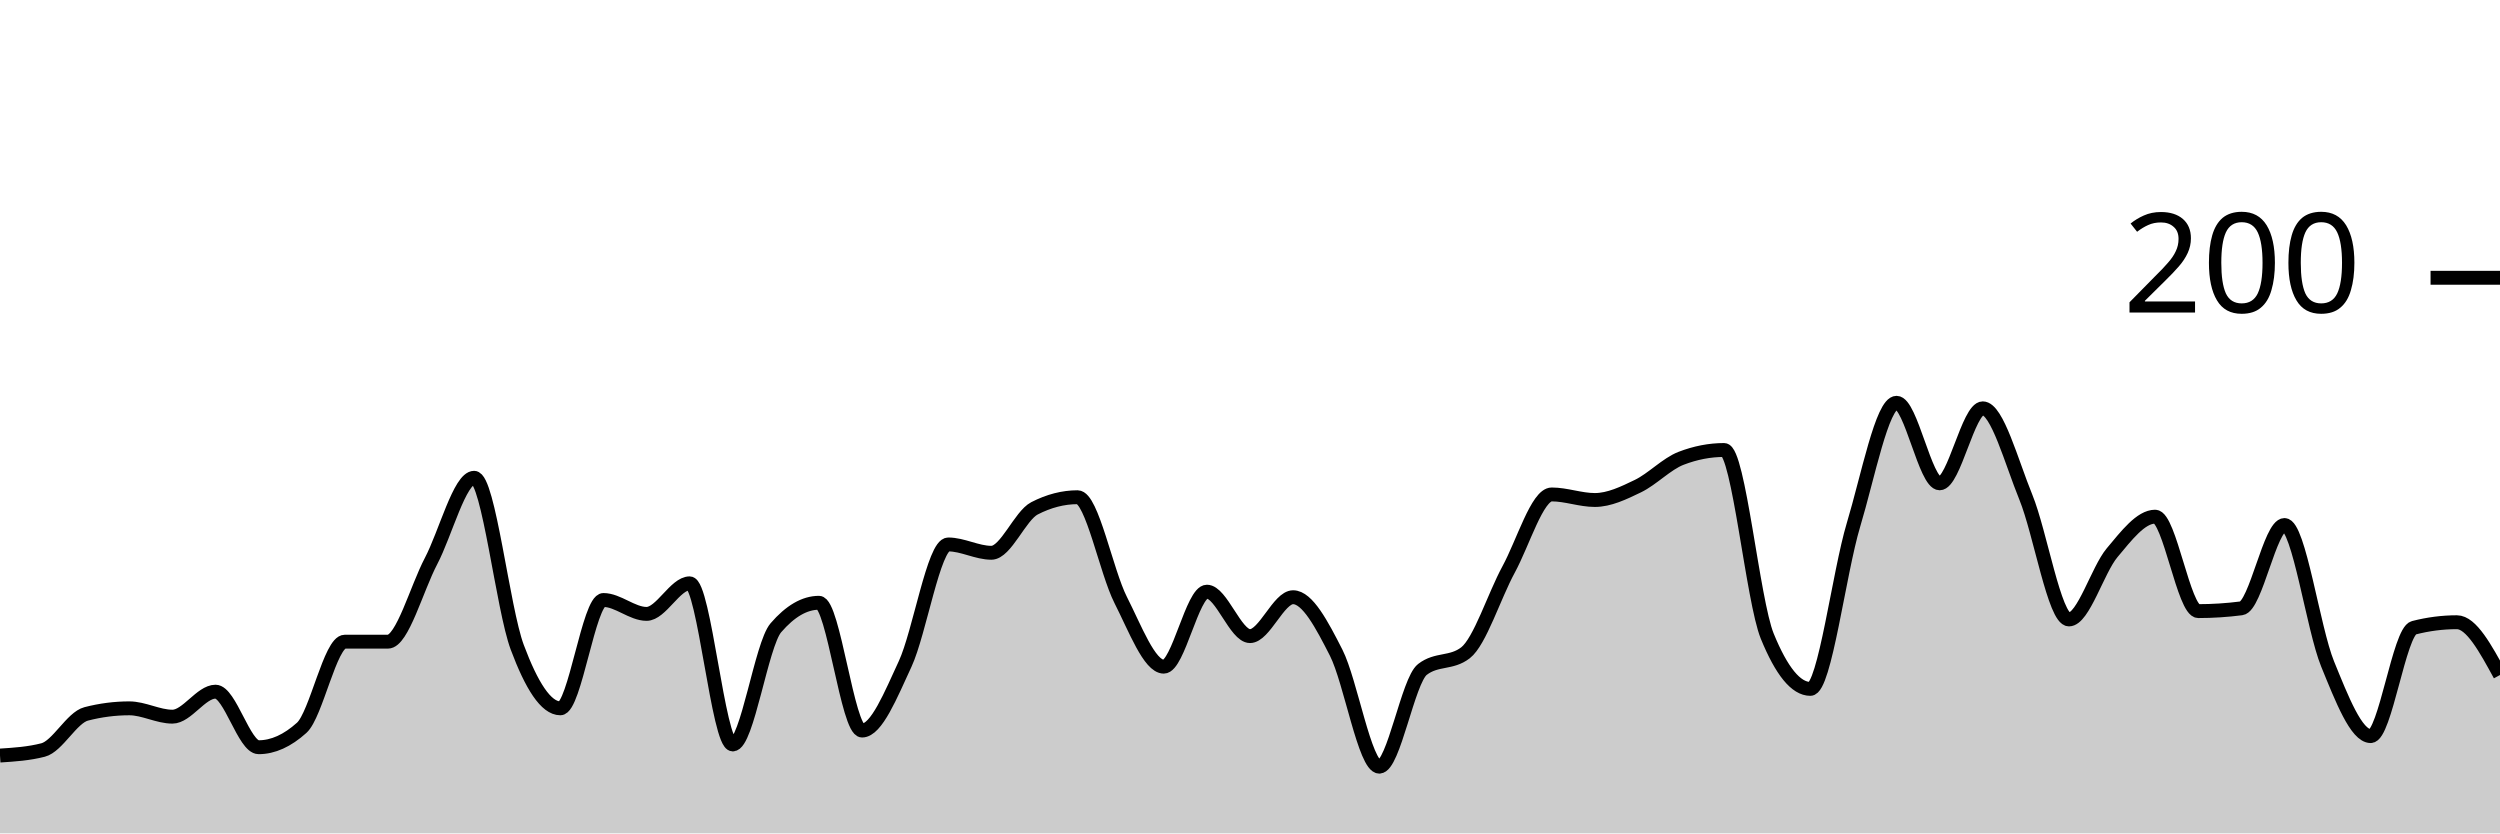
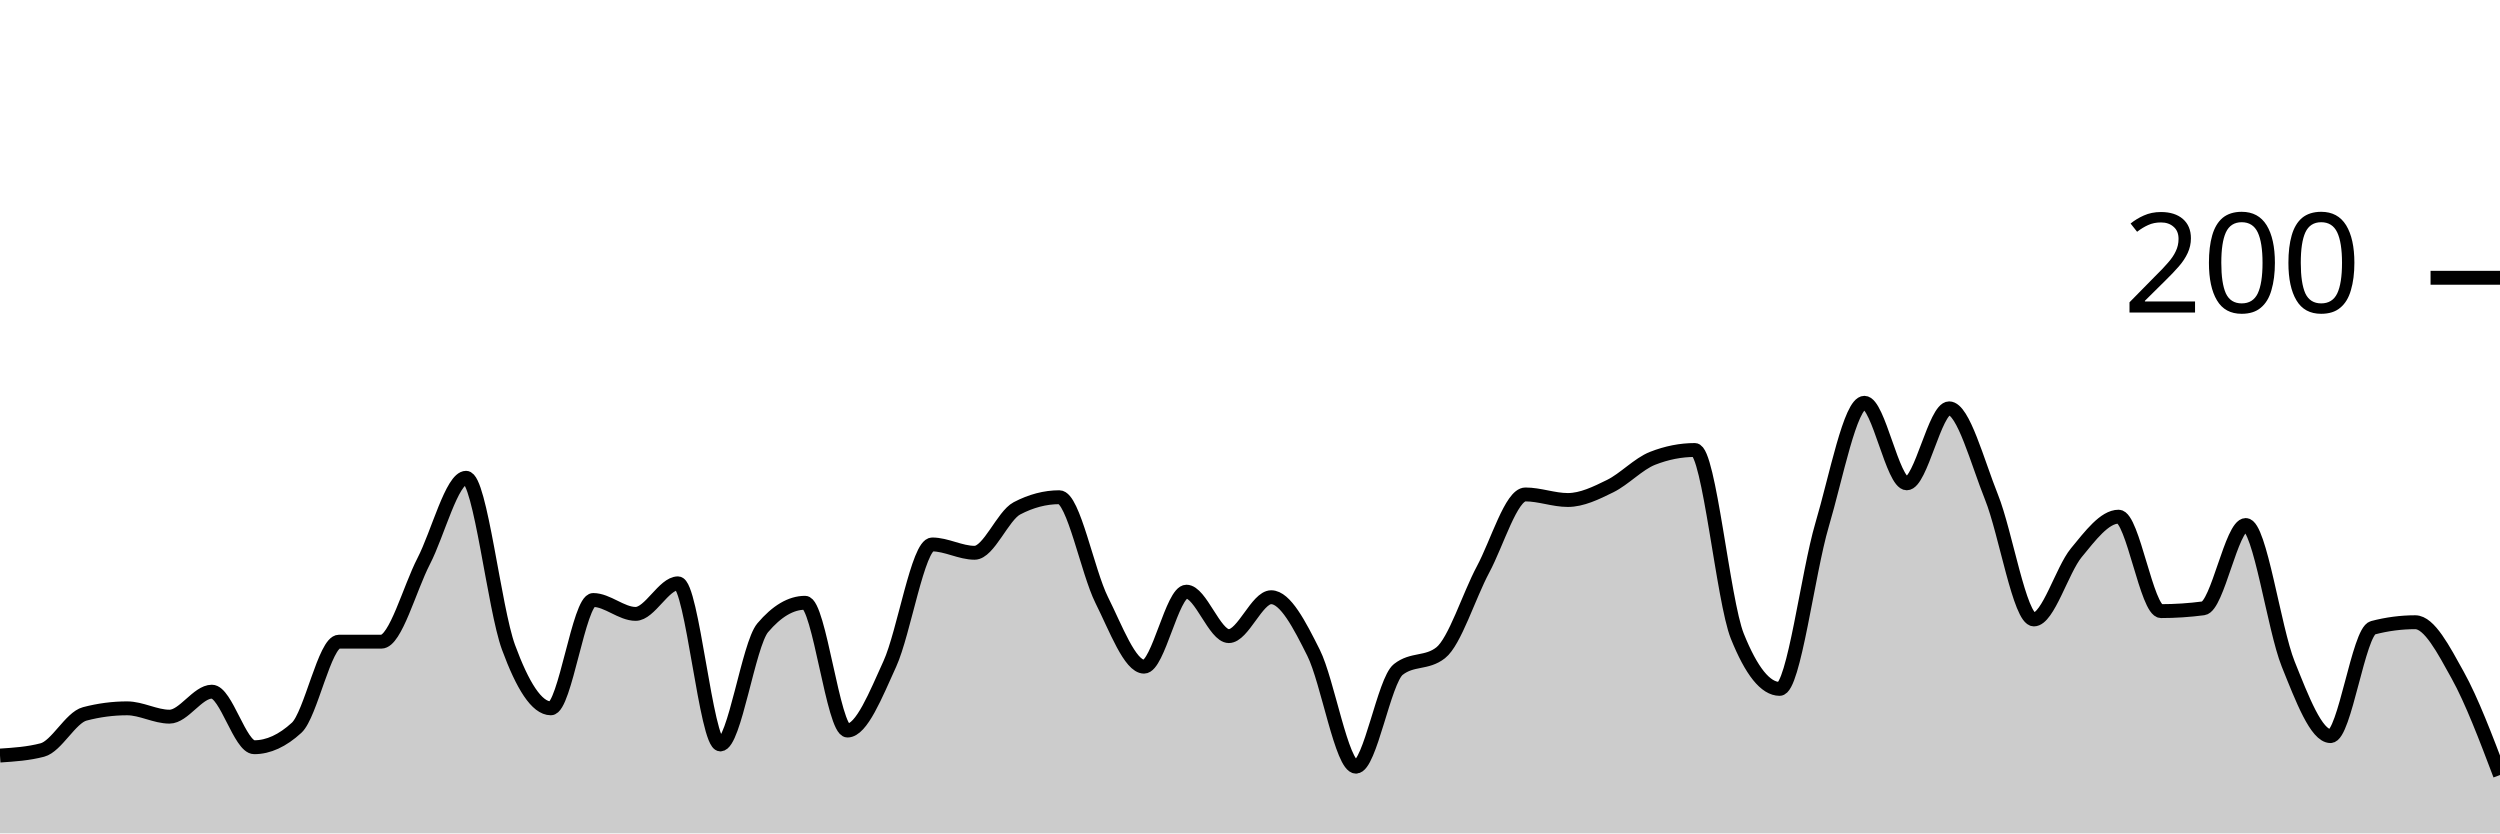
<svg xmlns="http://www.w3.org/2000/svg" viewBox="0 0 180 60">
  <g transform="translate(0,20)">
-     <path class="area" fill="rgba(0, 0, 0, 0.2)" d="M0,34.4C1.034,34.333,2.069,34.267,3.103,34C4.138,33.733,5.172,31.667,6.207,31.4C7.241,31.133,8.276,31,9.31,31C10.345,31,11.379,31.6,12.414,31.6C13.448,31.6,14.483,29.8,15.517,29.8C16.552,29.8,17.586,33.8,18.621,33.8C19.655,33.8,20.69,33.333,21.724,32.4C22.759,31.467,23.793,26.2,24.828,26.2C25.862,26.2,26.897,26.2,27.931,26.2C28.966,26.2,30,22.367,31.034,20.4C32.069,18.433,33.103,14.4,34.138,14.4C35.172,14.4,36.207,23.833,37.241,26.6C38.276,29.367,39.31,31,40.345,31C41.379,31,42.414,23.2,43.448,23.2C44.483,23.2,45.517,24.2,46.552,24.2C47.586,24.2,48.621,22,49.655,22C50.69,22,51.724,33.6,52.759,33.6C53.793,33.6,54.828,26.4,55.862,25.2C56.897,24,57.931,23.4,58.966,23.4C60,23.4,61.034,32.6,62.069,32.6C63.103,32.6,64.138,30.033,65.172,27.8C66.207,25.567,67.241,19.2,68.276,19.2C69.31,19.2,70.345,19.8,71.379,19.8C72.414,19.8,73.448,17.133,74.483,16.6C75.517,16.067,76.552,15.8,77.586,15.8C78.621,15.8,79.655,21.167,80.69,23.2C81.724,25.233,82.759,28,83.793,28C84.828,28,85.862,22.6,86.897,22.6C87.931,22.6,88.966,25.8,90,25.8C91.034,25.8,92.069,23,93.103,23C94.138,23,95.172,24.967,96.207,27C97.241,29.033,98.276,35.2,99.31,35.2C100.345,35.2,101.379,29,102.414,28.2C103.448,27.4,104.483,27.8,105.517,27C106.552,26.2,107.586,22.9,108.621,21C109.655,19.1,110.69,15.6,111.724,15.6C112.759,15.6,113.793,16,114.828,16C115.862,16,116.897,15.5,117.931,15C118.966,14.5,120,13.4,121.034,13C122.069,12.6,123.103,12.4,124.138,12.4C125.172,12.4,126.207,23.267,127.241,25.8C128.276,28.333,129.31,29.6,130.345,29.6C131.379,29.6,132.414,21.233,133.448,17.8C134.483,14.367,135.517,9,136.552,9C137.586,9,138.621,14.8,139.655,14.8C140.69,14.8,141.724,9.4,142.759,9.4C143.793,9.4,144.828,13.267,145.862,15.8C146.897,18.333,147.931,24.6,148.966,24.6C150,24.6,151.034,21.033,152.069,19.8C153.103,18.567,154.138,17.2,155.172,17.2C156.207,17.2,157.241,24,158.276,24C159.31,24,160.345,23.933,161.379,23.8C162.414,23.667,163.448,17.8,164.483,17.8C165.517,17.8,166.552,25.267,167.586,27.8C168.621,30.333,169.655,33,170.69,33C171.724,33,172.759,25.467,173.793,25.2C174.828,24.933,175.862,24.8,176.897,24.8C177.931,24.8,178.966,26.7,180,28.6L180,40C178.966,40,177.931,40,176.897,40C175.862,40,174.828,40,173.793,40C172.759,40,171.724,40,170.69,40C169.655,40,168.621,40,167.586,40C166.552,40,165.517,40,164.483,40C163.448,40,162.414,40,161.379,40C160.345,40,159.31,40,158.276,40C157.241,40,156.207,40,155.172,40C154.138,40,153.103,40,152.069,40C151.034,40,150,40,148.966,40C147.931,40,146.897,40,145.862,40C144.828,40,143.793,40,142.759,40C141.724,40,140.69,40,139.655,40C138.621,40,137.586,40,136.552,40C135.517,40,134.483,40,133.448,40C132.414,40,131.379,40,130.345,40C129.31,40,128.276,40,127.241,40C126.207,40,125.172,40,124.138,40C123.103,40,122.069,40,121.034,40C120,40,118.966,40,117.931,40C116.897,40,115.862,40,114.828,40C113.793,40,112.759,40,111.724,40C110.69,40,109.655,40,108.621,40C107.586,40,106.552,40,105.517,40C104.483,40,103.448,40,102.414,40C101.379,40,100.345,40,99.31,40C98.276,40,97.241,40,96.207,40C95.172,40,94.138,40,93.103,40C92.069,40,91.034,40,90,40C88.966,40,87.931,40,86.897,40C85.862,40,84.828,40,83.793,40C82.759,40,81.724,40,80.69,40C79.655,40,78.621,40,77.586,40C76.552,40,75.517,40,74.483,40C73.448,40,72.414,40,71.379,40C70.345,40,69.31,40,68.276,40C67.241,40,66.207,40,65.172,40C64.138,40,63.103,40,62.069,40C61.034,40,60,40,58.966,40C57.931,40,56.897,40,55.862,40C54.828,40,53.793,40,52.759,40C51.724,40,50.69,40,49.655,40C48.621,40,47.586,40,46.552,40C45.517,40,44.483,40,43.448,40C42.414,40,41.379,40,40.345,40C39.31,40,38.276,40,37.241,40C36.207,40,35.172,40,34.138,40C33.103,40,32.069,40,31.034,40C30,40,28.966,40,27.931,40C26.897,40,25.862,40,24.828,40C23.793,40,22.759,40,21.724,40C20.69,40,19.655,40,18.621,40C17.586,40,16.552,40,15.517,40C14.483,40,13.448,40,12.414,40C11.379,40,10.345,40,9.31,40C8.276,40,7.241,40,6.207,40C5.172,40,4.138,40,3.103,40C2.069,40,1.034,40,0,40Z" />
-     <path class="line" stroke="black" fill="none" d="M0,34.4C1.034,34.333,2.069,34.267,3.103,34C4.138,33.733,5.172,31.667,6.207,31.4C7.241,31.133,8.276,31,9.31,31C10.345,31,11.379,31.6,12.414,31.6C13.448,31.6,14.483,29.8,15.517,29.8C16.552,29.8,17.586,33.8,18.621,33.8C19.655,33.8,20.69,33.333,21.724,32.4C22.759,31.467,23.793,26.2,24.828,26.2C25.862,26.2,26.897,26.2,27.931,26.2C28.966,26.2,30,22.367,31.034,20.4C32.069,18.433,33.103,14.4,34.138,14.4C35.172,14.4,36.207,23.833,37.241,26.6C38.276,29.367,39.31,31,40.345,31C41.379,31,42.414,23.2,43.448,23.2C44.483,23.2,45.517,24.2,46.552,24.2C47.586,24.2,48.621,22,49.655,22C50.69,22,51.724,33.6,52.759,33.6C53.793,33.6,54.828,26.4,55.862,25.2C56.897,24,57.931,23.4,58.966,23.4C60,23.4,61.034,32.6,62.069,32.6C63.103,32.6,64.138,30.033,65.172,27.8C66.207,25.567,67.241,19.2,68.276,19.2C69.31,19.2,70.345,19.8,71.379,19.8C72.414,19.8,73.448,17.133,74.483,16.6C75.517,16.067,76.552,15.8,77.586,15.8C78.621,15.8,79.655,21.167,80.69,23.2C81.724,25.233,82.759,28,83.793,28C84.828,28,85.862,22.6,86.897,22.6C87.931,22.6,88.966,25.8,90,25.8C91.034,25.8,92.069,23,93.103,23C94.138,23,95.172,24.967,96.207,27C97.241,29.033,98.276,35.2,99.31,35.2C100.345,35.2,101.379,29,102.414,28.2C103.448,27.4,104.483,27.8,105.517,27C106.552,26.2,107.586,22.9,108.621,21C109.655,19.1,110.69,15.6,111.724,15.6C112.759,15.6,113.793,16,114.828,16C115.862,16,116.897,15.5,117.931,15C118.966,14.5,120,13.4,121.034,13C122.069,12.6,123.103,12.4,124.138,12.4C125.172,12.4,126.207,23.267,127.241,25.8C128.276,28.333,129.31,29.6,130.345,29.6C131.379,29.6,132.414,21.233,133.448,17.8C134.483,14.367,135.517,9,136.552,9C137.586,9,138.621,14.8,139.655,14.8C140.69,14.8,141.724,9.4,142.759,9.4C143.793,9.4,144.828,13.267,145.862,15.8C146.897,18.333,147.931,24.6,148.966,24.6C150,24.6,151.034,21.033,152.069,19.8C153.103,18.567,154.138,17.2,155.172,17.2C156.207,17.2,157.241,24,158.276,24C159.31,24,160.345,23.933,161.379,23.8C162.414,23.667,163.448,17.8,164.483,17.8C165.517,17.8,166.552,25.267,167.586,27.8C168.621,30.333,169.655,33,170.69,33C171.724,33,172.759,25.467,173.793,25.2C174.828,24.933,175.862,24.8,176.897,24.8C177.931,24.8,178.966,26.7,180,28.6" />
+     <path class="area" fill="rgba(0, 0, 0, 0.2)" d="M0,34.4C1.017,34.333,2.034,34.267,3.051,34C4.068,33.733,5.085,31.667,6.102,31.4C7.119,31.133,8.136,31,9.153,31C10.169,31,11.186,31.6,12.203,31.6C13.22,31.6,14.237,29.8,15.254,29.8C16.271,29.8,17.288,33.8,18.305,33.8C19.322,33.8,20.339,33.333,21.356,32.4C22.373,31.467,23.39,26.2,24.407,26.2C25.424,26.2,26.441,26.2,27.458,26.2C28.475,26.2,29.492,22.367,30.508,20.4C31.525,18.433,32.542,14.4,33.559,14.4C34.576,14.4,35.593,23.833,36.61,26.6C37.627,29.367,38.644,31,39.661,31C40.678,31,41.695,23.2,42.712,23.2C43.729,23.2,44.746,24.2,45.763,24.2C46.78,24.2,47.797,22,48.814,22C49.831,22,50.847,33.6,51.864,33.6C52.881,33.6,53.898,26.4,54.915,25.2C55.932,24,56.949,23.4,57.966,23.4C58.983,23.4,60,32.6,61.017,32.6C62.034,32.6,63.051,30.033,64.068,27.8C65.085,25.567,66.102,19.2,67.119,19.2C68.136,19.2,69.153,19.8,70.169,19.8C71.186,19.8,72.203,17.133,73.22,16.6C74.237,16.067,75.254,15.8,76.271,15.8C77.288,15.8,78.305,21.167,79.322,23.2C80.339,25.233,81.356,28,82.373,28C83.39,28,84.407,22.6,85.424,22.6C86.441,22.6,87.458,25.8,88.475,25.8C89.492,25.8,90.508,23,91.525,23C92.542,23,93.559,24.967,94.576,27C95.593,29.033,96.61,35.2,97.627,35.2C98.644,35.2,99.661,29,100.678,28.2C101.695,27.4,102.712,27.8,103.729,27C104.746,26.2,105.763,22.9,106.78,21C107.797,19.1,108.814,15.6,109.831,15.6C110.847,15.6,111.864,16,112.881,16C113.898,16,114.915,15.5,115.932,15C116.949,14.5,117.966,13.4,118.983,13C120,12.6,121.017,12.4,122.034,12.4C123.051,12.4,124.068,23.267,125.085,25.8C126.102,28.333,127.119,29.6,128.136,29.6C129.153,29.6,130.169,21.233,131.186,17.8C132.203,14.367,133.22,9,134.237,9C135.254,9,136.271,14.8,137.288,14.8C138.305,14.8,139.322,9.4,140.339,9.4C141.356,9.4,142.373,13.267,143.39,15.8C144.407,18.333,145.424,24.6,146.441,24.6C147.458,24.6,148.475,21.033,149.492,19.8C150.508,18.567,151.525,17.2,152.542,17.2C153.559,17.2,154.576,24,155.593,24C156.61,24,157.627,23.933,158.644,23.8C159.661,23.667,160.678,17.8,161.695,17.8C162.712,17.8,163.729,25.267,164.746,27.8C165.763,30.333,166.78,33,167.797,33C168.814,33,169.831,25.467,170.847,25.2C171.864,24.933,172.881,24.8,173.898,24.8C174.915,24.8,175.932,26.767,176.949,28.6C177.966,30.433,178.983,33.117,180,35.8L180,40C178.983,40,177.966,40,176.949,40C175.932,40,174.915,40,173.898,40C172.881,40,171.864,40,170.847,40C169.831,40,168.814,40,167.797,40C166.78,40,165.763,40,164.746,40C163.729,40,162.712,40,161.695,40C160.678,40,159.661,40,158.644,40C157.627,40,156.61,40,155.593,40C154.576,40,153.559,40,152.542,40C151.525,40,150.508,40,149.492,40C148.475,40,147.458,40,146.441,40C145.424,40,144.407,40,143.39,40C142.373,40,141.356,40,140.339,40C139.322,40,138.305,40,137.288,40C136.271,40,135.254,40,134.237,40C133.22,40,132.203,40,131.186,40C130.169,40,129.153,40,128.136,40C127.119,40,126.102,40,125.085,40C124.068,40,123.051,40,122.034,40C121.017,40,120,40,118.983,40C117.966,40,116.949,40,115.932,40C114.915,40,113.898,40,112.881,40C111.864,40,110.847,40,109.831,40C108.814,40,107.797,40,106.78,40C105.763,40,104.746,40,103.729,40C102.712,40,101.695,40,100.678,40C99.661,40,98.644,40,97.627,40C96.61,40,95.593,40,94.576,40C93.559,40,92.542,40,91.525,40C90.508,40,89.492,40,88.475,40C87.458,40,86.441,40,85.424,40C84.407,40,83.39,40,82.373,40C81.356,40,80.339,40,79.322,40C78.305,40,77.288,40,76.271,40C75.254,40,74.237,40,73.22,40C72.203,40,71.186,40,70.169,40C69.153,40,68.136,40,67.119,40C66.102,40,65.085,40,64.068,40C63.051,40,62.034,40,61.017,40C60,40,58.983,40,57.966,40C56.949,40,55.932,40,54.915,40C53.898,40,52.881,40,51.864,40C50.847,40,49.831,40,48.814,40C47.797,40,46.78,40,45.763,40C44.746,40,43.729,40,42.712,40C41.695,40,40.678,40,39.661,40C38.644,40,37.627,40,36.61,40C35.593,40,34.576,40,33.559,40C32.542,40,31.525,40,30.508,40C29.492,40,28.475,40,27.458,40C26.441,40,25.424,40,24.407,40C23.39,40,22.373,40,21.356,40C20.339,40,19.322,40,18.305,40C17.288,40,16.271,40,15.254,40C14.237,40,13.22,40,12.203,40C11.186,40,10.169,40,9.153,40C8.136,40,7.119,40,6.102,40C5.085,40,4.068,40,3.051,40C2.034,40,1.017,40,0,40Z" />
+     <path class="line" stroke="black" fill="none" d="M0,34.4C1.017,34.333,2.034,34.267,3.051,34C4.068,33.733,5.085,31.667,6.102,31.4C7.119,31.133,8.136,31,9.153,31C10.169,31,11.186,31.6,12.203,31.6C13.22,31.6,14.237,29.8,15.254,29.8C16.271,29.8,17.288,33.8,18.305,33.8C19.322,33.8,20.339,33.333,21.356,32.4C22.373,31.467,23.39,26.2,24.407,26.2C25.424,26.2,26.441,26.2,27.458,26.2C28.475,26.2,29.492,22.367,30.508,20.4C31.525,18.433,32.542,14.4,33.559,14.4C34.576,14.4,35.593,23.833,36.61,26.6C37.627,29.367,38.644,31,39.661,31C40.678,31,41.695,23.2,42.712,23.2C43.729,23.2,44.746,24.2,45.763,24.2C46.78,24.2,47.797,22,48.814,22C49.831,22,50.847,33.6,51.864,33.6C52.881,33.6,53.898,26.4,54.915,25.2C55.932,24,56.949,23.4,57.966,23.4C58.983,23.4,60,32.6,61.017,32.6C62.034,32.6,63.051,30.033,64.068,27.8C65.085,25.567,66.102,19.2,67.119,19.2C68.136,19.2,69.153,19.8,70.169,19.8C71.186,19.8,72.203,17.133,73.22,16.6C74.237,16.067,75.254,15.8,76.271,15.8C77.288,15.8,78.305,21.167,79.322,23.2C80.339,25.233,81.356,28,82.373,28C83.39,28,84.407,22.6,85.424,22.6C86.441,22.6,87.458,25.8,88.475,25.8C89.492,25.8,90.508,23,91.525,23C92.542,23,93.559,24.967,94.576,27C95.593,29.033,96.61,35.2,97.627,35.2C98.644,35.2,99.661,29,100.678,28.2C101.695,27.4,102.712,27.8,103.729,27C104.746,26.2,105.763,22.9,106.78,21C107.797,19.1,108.814,15.6,109.831,15.6C110.847,15.6,111.864,16,112.881,16C113.898,16,114.915,15.5,115.932,15C116.949,14.5,117.966,13.4,118.983,13C120,12.6,121.017,12.4,122.034,12.4C123.051,12.4,124.068,23.267,125.085,25.8C126.102,28.333,127.119,29.6,128.136,29.6C129.153,29.6,130.169,21.233,131.186,17.8C132.203,14.367,133.22,9,134.237,9C135.254,9,136.271,14.8,137.288,14.8C138.305,14.8,139.322,9.4,140.339,9.4C141.356,9.4,142.373,13.267,143.39,15.8C144.407,18.333,145.424,24.6,146.441,24.6C147.458,24.6,148.475,21.033,149.492,19.8C150.508,18.567,151.525,17.2,152.542,17.2C153.559,17.2,154.576,24,155.593,24C156.61,24,157.627,23.933,158.644,23.8C159.661,23.667,160.678,17.8,161.695,17.8C162.712,17.8,163.729,25.267,164.746,27.8C165.763,30.333,166.78,33,167.797,33C168.814,33,169.831,25.467,170.847,25.2C171.864,24.933,172.881,24.8,173.898,24.8C174.915,24.8,175.932,26.767,176.949,28.6C177.966,30.433,178.983,33.117,180,35.8" />
    <path class="axis-ceiling" stroke-width="1" stroke="black" fill="none" d="M175,0L180,0" />
    <text class="axis-ceiling-label" font-family="sans-serif" text-anchor="end" font-size="10px" x="170" y="2.5">200</text>
  </g>
</svg>
